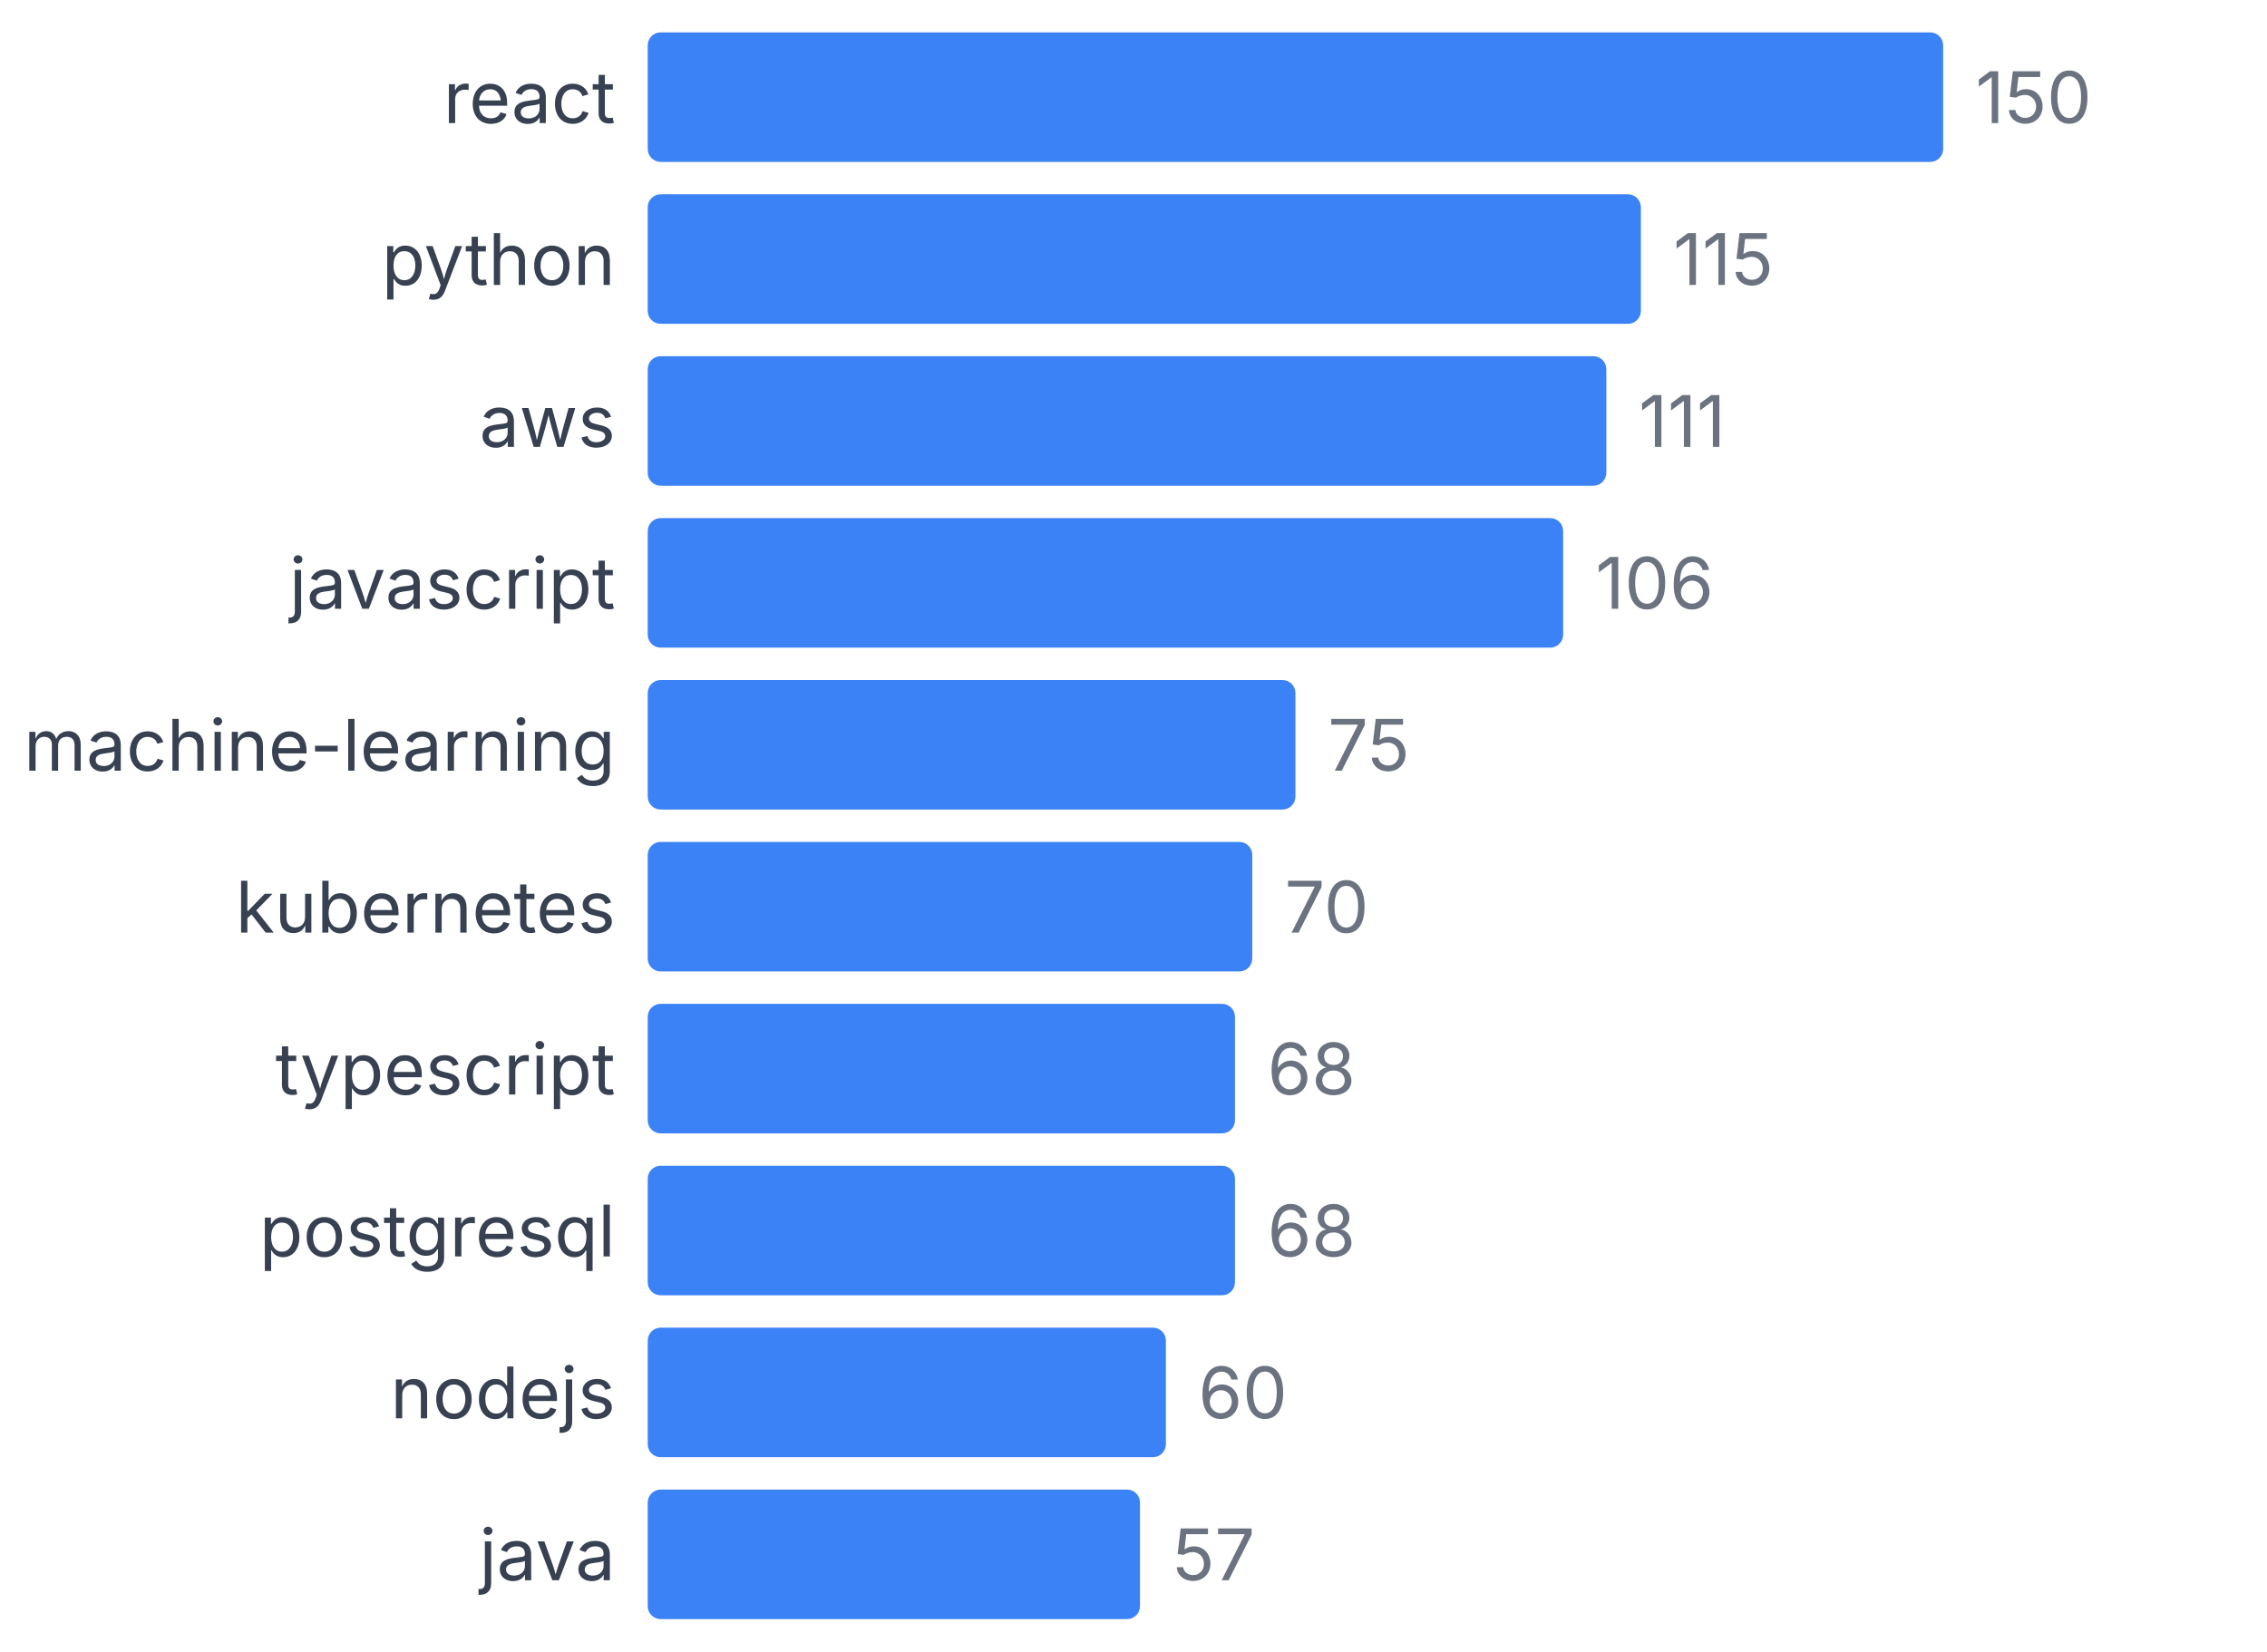
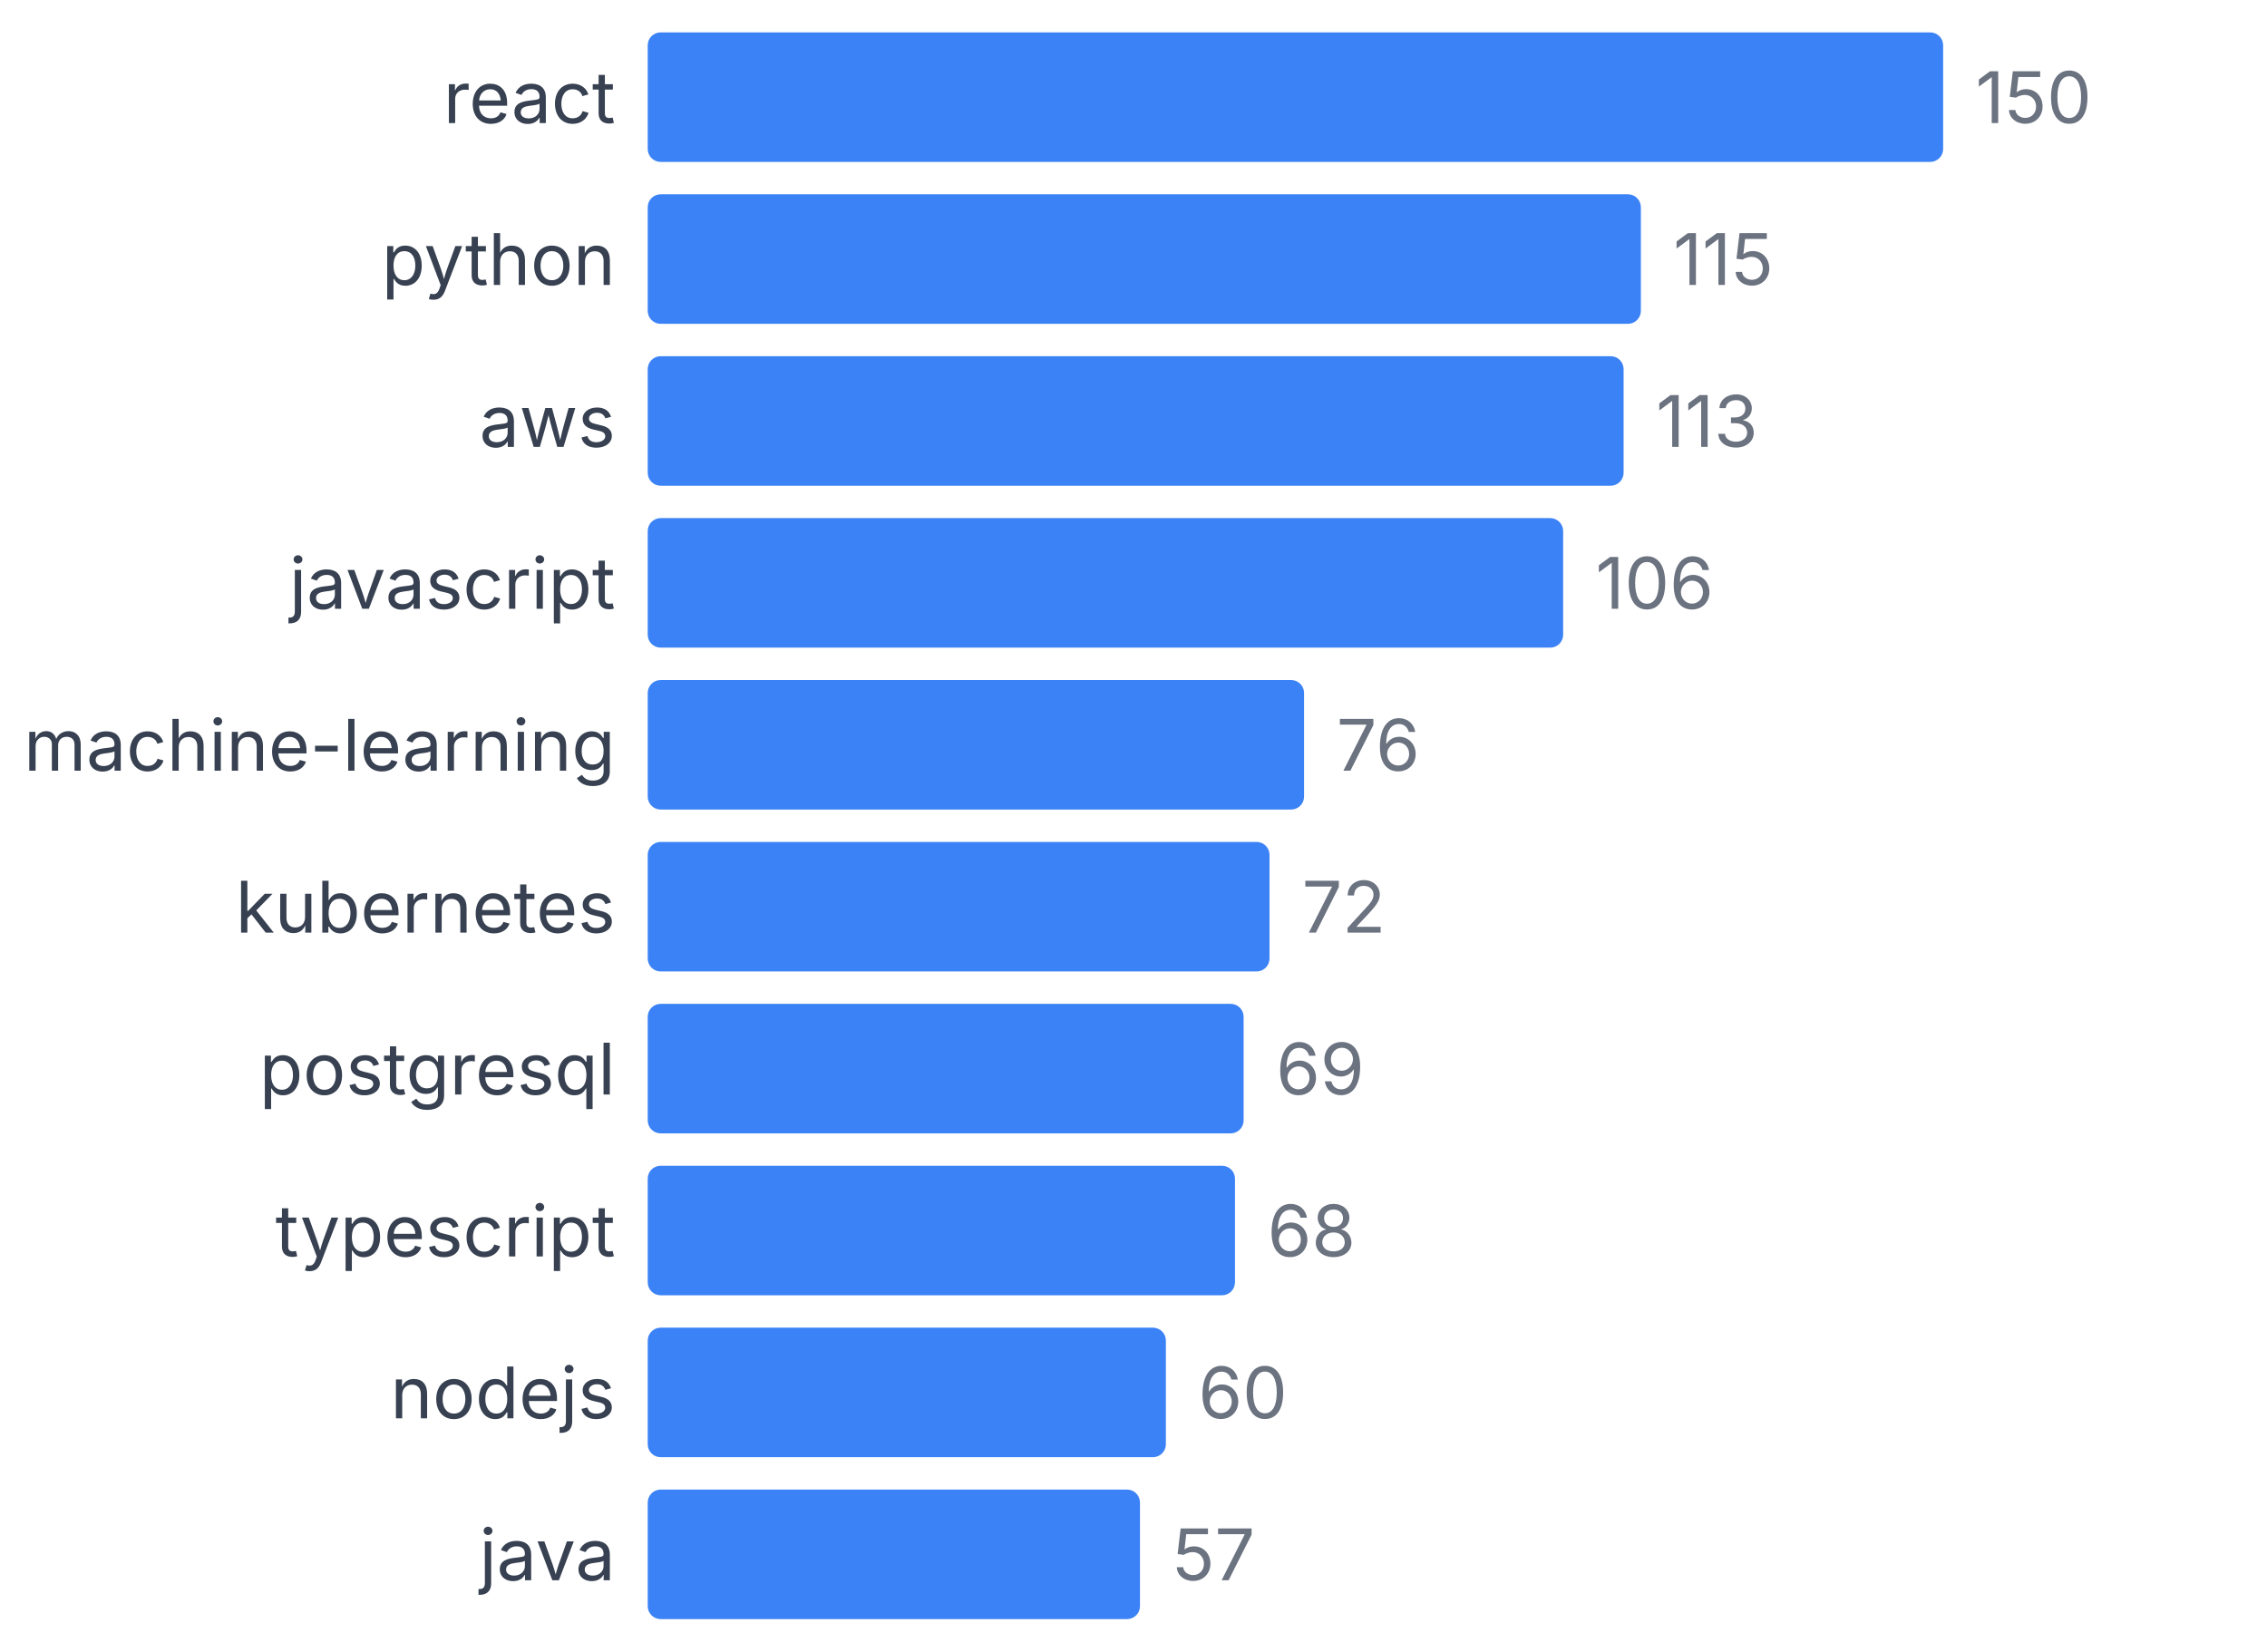
<svg xmlns="http://www.w3.org/2000/svg" width="350" height="255" viewBox="0 0 350 255">
  <style>
    text { font-family: system-ui, -apple-system, sans-serif; }
  </style>
  <text x="95" y="19" text-anchor="end" font-size="11" fill="#374151">react</text>
  <rect x="100" y="5" width="200" height="20" fill="#3b82f6" rx="2" />
  <text x="305" y="19" font-size="11" fill="#6b7280">150</text>
  <text x="95" y="44" text-anchor="end" font-size="11" fill="#374151">python</text>
  <rect x="100" y="30" width="153.333" height="20" fill="#3b82f6" rx="2" />
  <text x="258.333" y="44" font-size="11" fill="#6b7280">115</text>
  <text x="95" y="69" text-anchor="end" font-size="11" fill="#374151">aws</text>
-   <rect x="100" y="55" width="148" height="20" fill="#3b82f6" rx="2" />
-   <text x="253" y="69" font-size="11" fill="#6b7280">111</text>
+   <rect x="100" y="55" width="150.667" height="20" fill="#3b82f6" rx="2" />
+   <text x="255.667" y="69" font-size="11" fill="#6b7280">113</text>
  <text x="95" y="94" text-anchor="end" font-size="11" fill="#374151">javascript</text>
  <rect x="100" y="80" width="141.333" height="20" fill="#3b82f6" rx="2" />
  <text x="246.333" y="94" font-size="11" fill="#6b7280">106</text>
  <text x="95" y="119" text-anchor="end" font-size="11" fill="#374151">machine-learning</text>
-   <rect x="100" y="105" width="100" height="20" fill="#3b82f6" rx="2" />
-   <text x="205" y="119" font-size="11" fill="#6b7280">75</text>
+   <rect x="100" y="105" width="101.333" height="20" fill="#3b82f6" rx="2" />
+   <text x="206.333" y="119" font-size="11" fill="#6b7280">76</text>
  <text x="95" y="144" text-anchor="end" font-size="11" fill="#374151">kubernetes</text>
-   <rect x="100" y="130" width="93.333" height="20" fill="#3b82f6" rx="2" />
-   <text x="198.333" y="144" font-size="11" fill="#6b7280">70</text>
-   <text x="95" y="169" text-anchor="end" font-size="11" fill="#374151">typescript</text>
-   <rect x="100" y="155" width="90.667" height="20" fill="#3b82f6" rx="2" />
-   <text x="195.667" y="169" font-size="11" fill="#6b7280">68</text>
-   <text x="95" y="194" text-anchor="end" font-size="11" fill="#374151">postgresql</text>
+   <rect x="100" y="130" width="96" height="20" fill="#3b82f6" rx="2" />
+   <text x="201" y="144" font-size="11" fill="#6b7280">72</text>
+   <text x="95" y="169" text-anchor="end" font-size="11" fill="#374151">postgresql</text>
+   <rect x="100" y="155" width="92" height="20" fill="#3b82f6" rx="2" />
+   <text x="197" y="169" font-size="11" fill="#6b7280">69</text>
+   <text x="95" y="194" text-anchor="end" font-size="11" fill="#374151">typescript</text>
  <rect x="100" y="180" width="90.667" height="20" fill="#3b82f6" rx="2" />
  <text x="195.667" y="194" font-size="11" fill="#6b7280">68</text>
  <text x="95" y="219" text-anchor="end" font-size="11" fill="#374151">nodejs</text>
  <rect x="100" y="205" width="80" height="20" fill="#3b82f6" rx="2" />
  <text x="185" y="219" font-size="11" fill="#6b7280">60</text>
  <text x="95" y="244" text-anchor="end" font-size="11" fill="#374151">java</text>
  <rect x="100" y="230" width="76" height="20" fill="#3b82f6" rx="2" />
  <text x="181" y="244" font-size="11" fill="#6b7280">57</text>
</svg>
